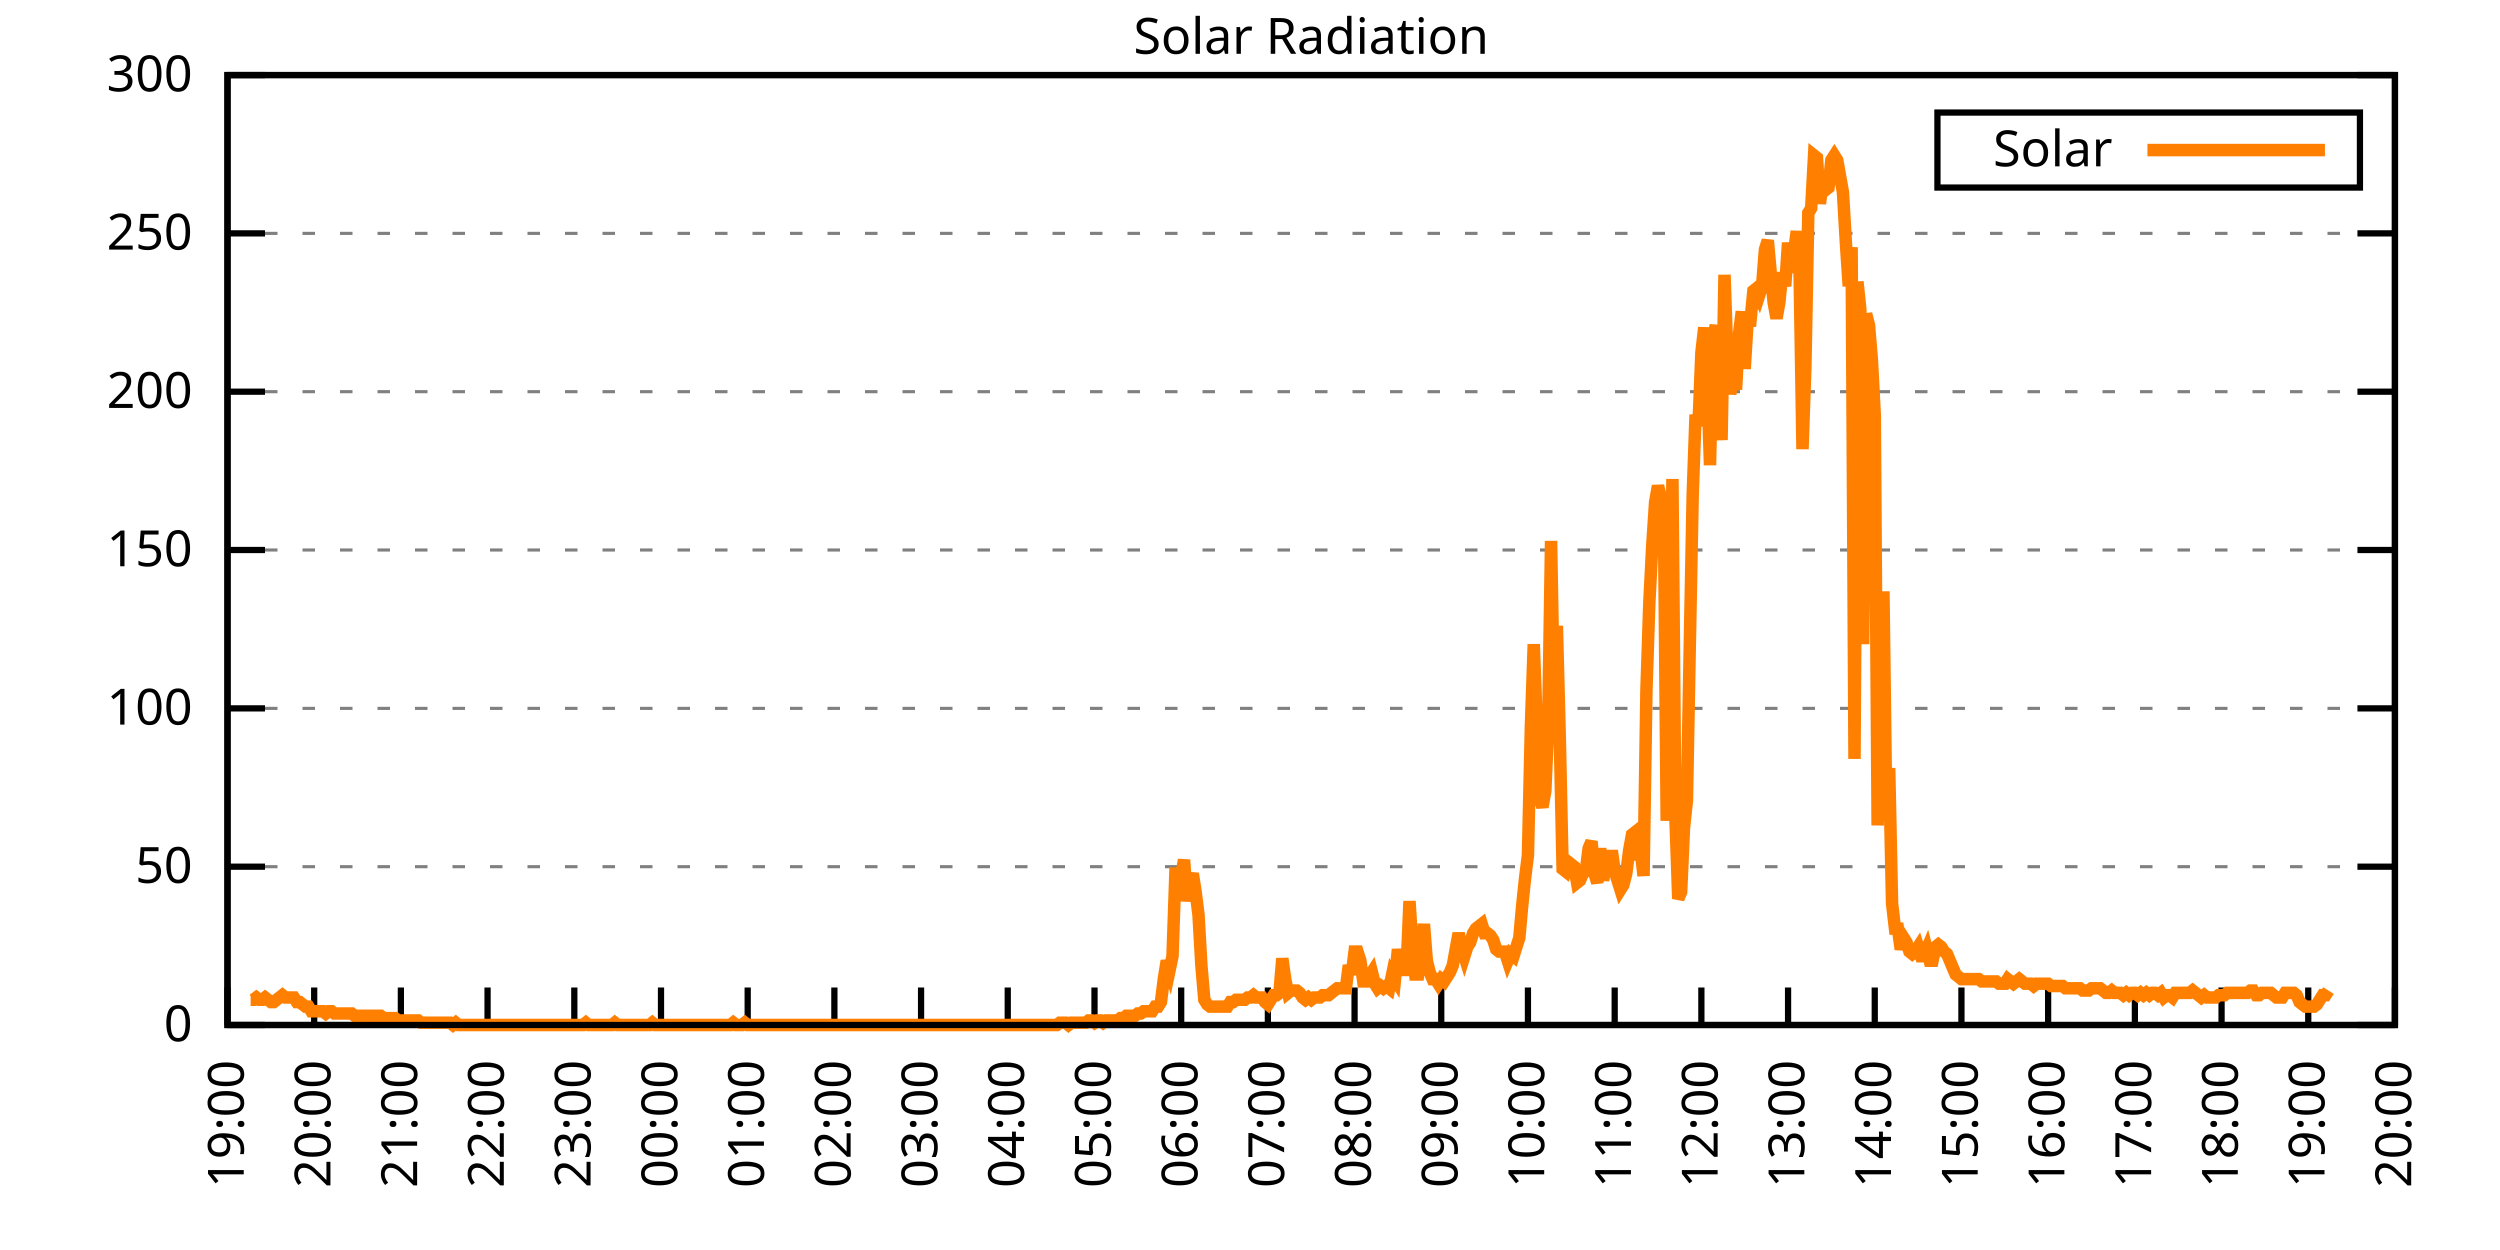
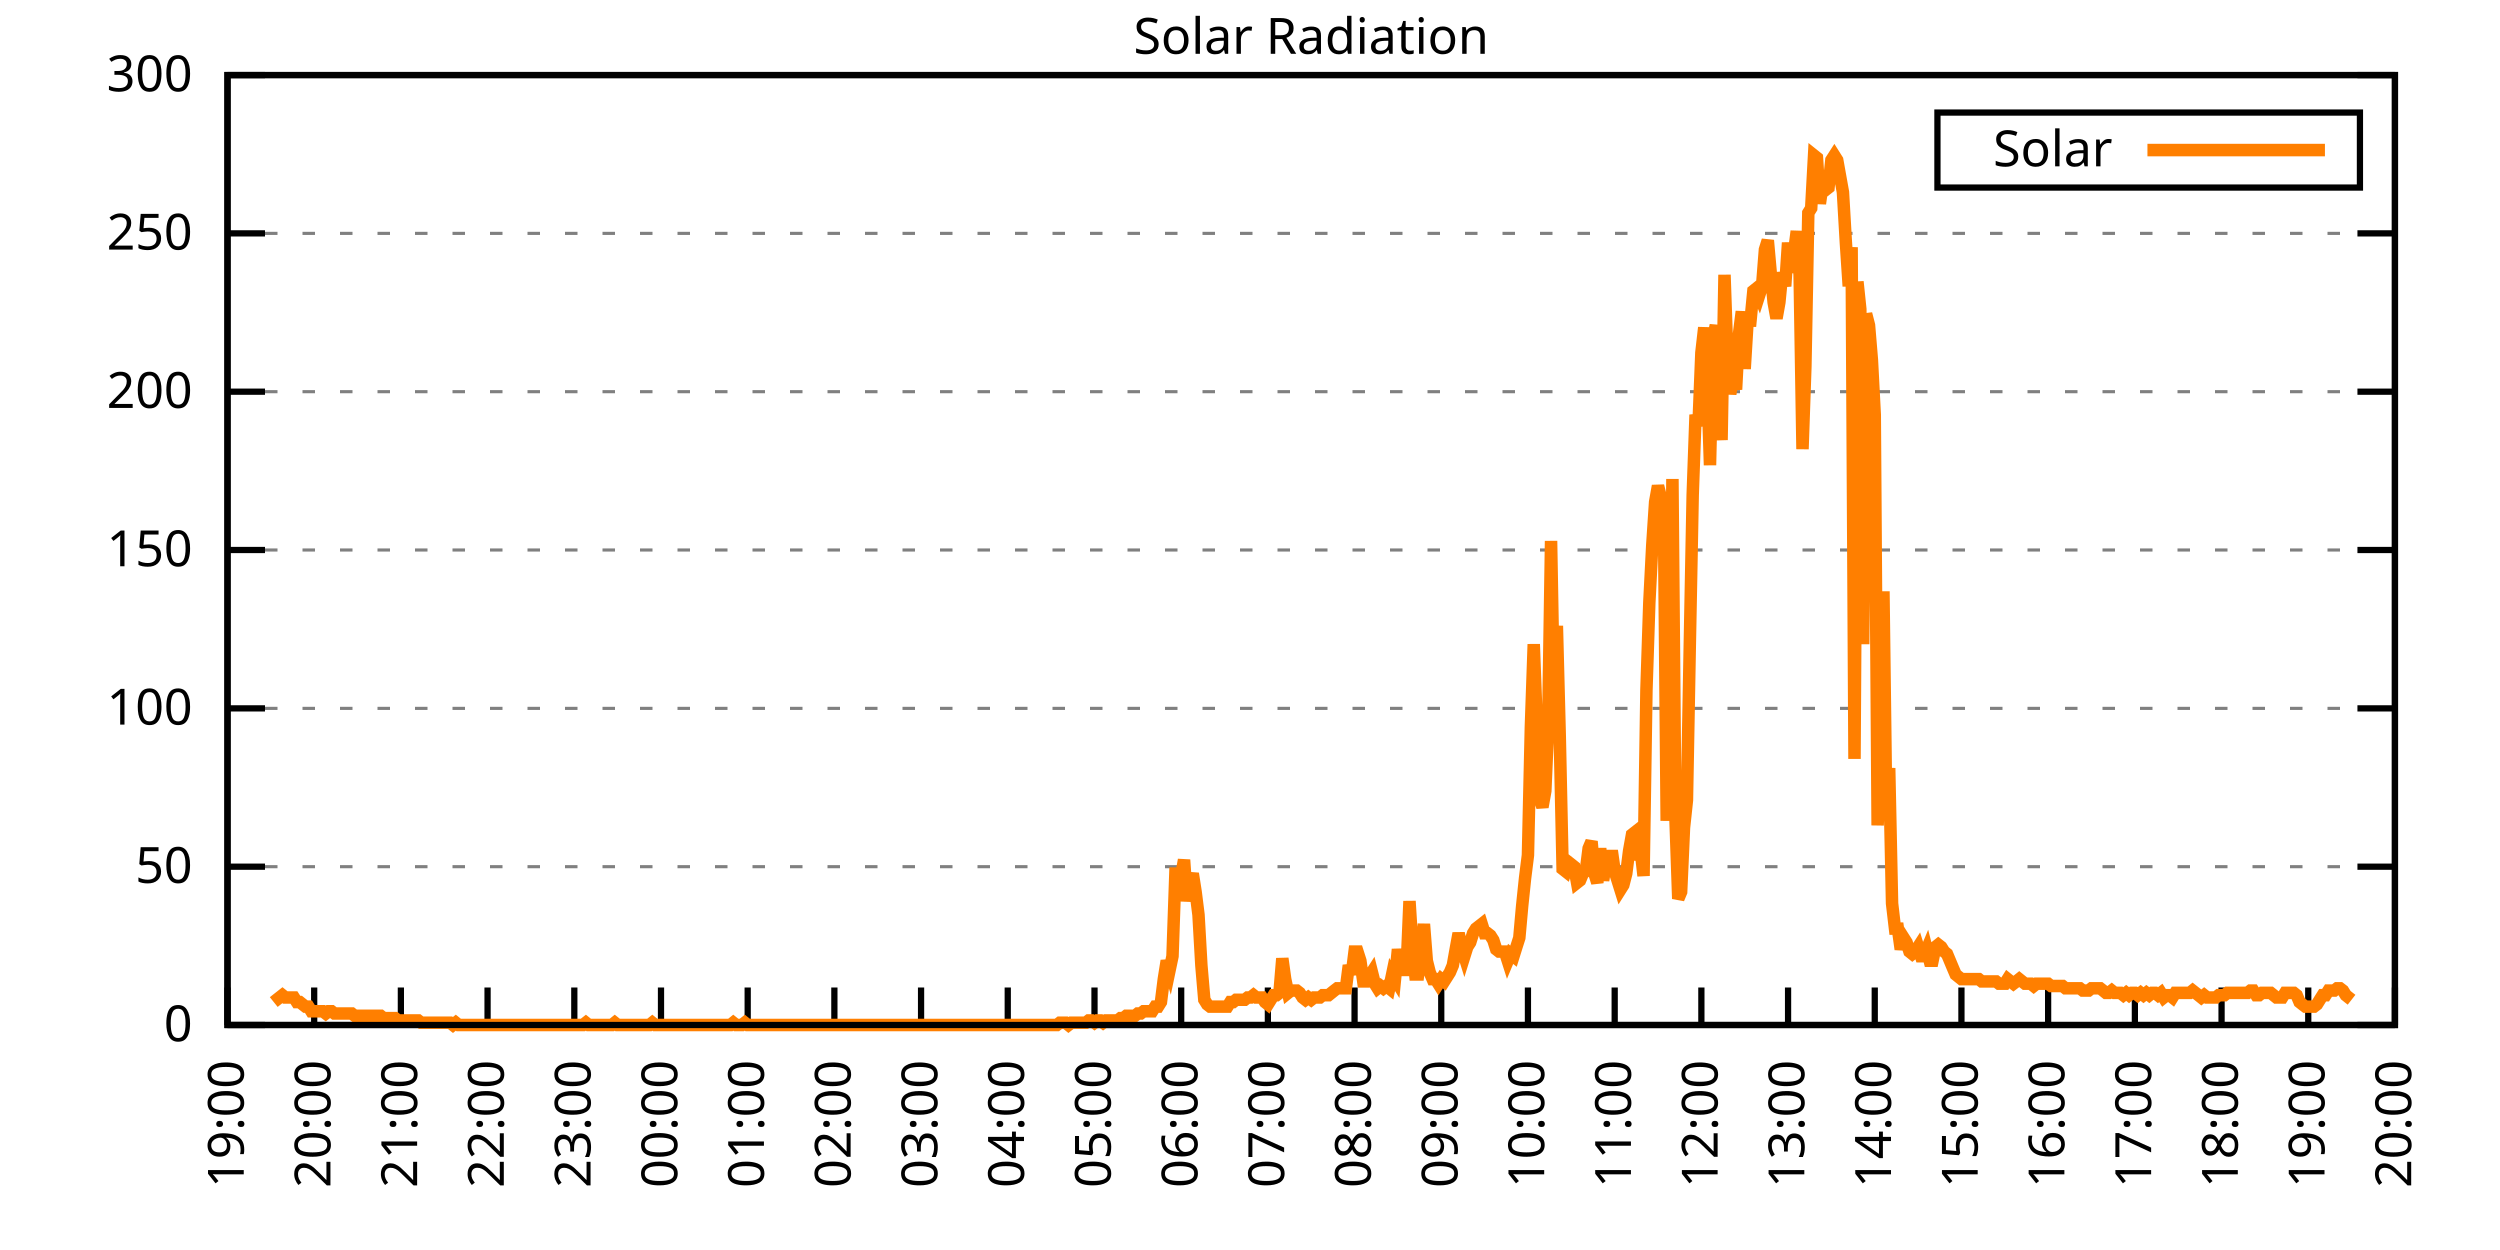
<svg xmlns="http://www.w3.org/2000/svg" xmlns:xlink="http://www.w3.org/1999/xlink" width="400" height="200" viewBox="0 0 400 200">
  <g id="gnuplot_canvas">
    <rect x="0" y="0" width="400" height="200" fill="none" />
    <defs>
      <circle id="gpDot" r="0.5" stroke-width="0.5" stroke="currentColor" />
      <path id="gpPt0" stroke-width="0.333" stroke="currentColor" d="M-1,0 h2 M0,-1 v2" />
      <path id="gpPt1" stroke-width="0.333" stroke="currentColor" d="M-1,-1 L1,1 M1,-1 L-1,1" />
      <path id="gpPt2" stroke-width="0.333" stroke="currentColor" d="M-1,0 L1,0 M0,-1 L0,1 M-1,-1 L1,1 M-1,1 L1,-1" />
      <rect id="gpPt3" stroke-width="0.333" stroke="currentColor" x="-1" y="-1" width="2" height="2" />
      <rect id="gpPt4" stroke-width="0.333" stroke="currentColor" fill="currentColor" x="-1" y="-1" width="2" height="2" />
      <circle id="gpPt5" stroke-width="0.333" stroke="currentColor" cx="0" cy="0" r="1" />
      <use xlink:href="#gpPt5" id="gpPt6" fill="currentColor" stroke="none" />
      <path id="gpPt7" stroke-width="0.333" stroke="currentColor" d="M0,-1.33 L-1.33,0.67 L1.33,0.67 z" />
      <use xlink:href="#gpPt7" id="gpPt8" fill="currentColor" stroke="none" />
      <use xlink:href="#gpPt7" id="gpPt9" stroke="currentColor" transform="rotate(180)" />
      <use xlink:href="#gpPt9" id="gpPt10" fill="currentColor" stroke="none" />
      <use xlink:href="#gpPt3" id="gpPt11" stroke="currentColor" transform="rotate(45)" />
      <use xlink:href="#gpPt11" id="gpPt12" fill="currentColor" stroke="none" />
      <path id="gpPt13" stroke-width="0.333" stroke="currentColor" d="M0,1.330 L1.265,0.411 L0.782,-1.067 L-0.782,-1.076 L-1.265,0.411 z" />
      <use xlink:href="#gpPt13" id="gpPt14" fill="currentColor" stroke="none" />
      <filter id="textbox" filterUnits="objectBoundingBox" x="0" y="0" height="1" width="1">
        <feFlood flood-color="white" flood-opacity="1" result="bgnd" />
        <feComposite in="SourceGraphic" in2="bgnd" operator="atop" />
      </filter>
      <filter id="greybox" filterUnits="objectBoundingBox" x="0" y="0" height="1" width="1">
        <feFlood flood-color="lightgrey" flood-opacity="1" result="grey" />
        <feComposite in="SourceGraphic" in2="grey" operator="atop" />
      </filter>
    </defs>
    <g fill="none" color="white" stroke="currentColor" stroke-width="1.00" stroke-linecap="butt" stroke-linejoin="miter">
</g>
    <g fill="none" color="black" stroke="currentColor" stroke-width="1.00" stroke-linecap="butt" stroke-linejoin="miter">
      <g stroke="none" shape-rendering="crispEdges">
        <polygon fill="rgb(255, 255, 255)" points="36.40,164.00 383.18,164.00 383.18,12.02 36.40,12.02 " />
      </g>
    </g>
    <g fill="none" color="black" stroke="currentColor" stroke-width="1.00" stroke-linecap="butt" stroke-linejoin="miter">
</g>
    <g fill="none" color="black" stroke="black" stroke-width="0.50" stroke-linecap="butt" stroke-linejoin="miter">
</g>
    <g fill="none" color="gray" stroke="currentColor" stroke-width="0.50" stroke-linecap="butt" stroke-linejoin="miter">
      <path stroke="gray" stroke-dasharray="2,4" class="gridline" d="M36.40,164.00 L383.19,164.00  " />
    </g>
    <g fill="none" color="gray" stroke="gray" stroke-width="1.00" stroke-linecap="butt" stroke-linejoin="miter">
</g>
    <g fill="none" color="black" stroke="currentColor" stroke-width="1.00" stroke-linecap="butt" stroke-linejoin="miter">
      <path stroke="black" d="M36.40,164.00 L42.40,164.00 M383.19,164.00 L377.19,164.00  " />
      <g transform="translate(30.80,166.60)" stroke="none" fill="black" font-family="Sans" font-size="8.00" text-anchor="end">
        <text>
          <tspan font-family="Sans"> 0</tspan>
        </text>
      </g>
    </g>
    <g fill="none" color="black" stroke="currentColor" stroke-width="1.00" stroke-linecap="butt" stroke-linejoin="miter">
</g>
    <g fill="none" color="black" stroke="black" stroke-width="0.50" stroke-linecap="butt" stroke-linejoin="miter">
</g>
    <g fill="none" color="gray" stroke="currentColor" stroke-width="0.50" stroke-linecap="butt" stroke-linejoin="miter">
      <path stroke="gray" stroke-dasharray="2,4" class="gridline" d="M36.40,138.67 L383.19,138.67  " />
    </g>
    <g fill="none" color="gray" stroke="gray" stroke-width="1.00" stroke-linecap="butt" stroke-linejoin="miter">
</g>
    <g fill="none" color="black" stroke="currentColor" stroke-width="1.00" stroke-linecap="butt" stroke-linejoin="miter">
      <path stroke="black" d="M36.40,138.67 L42.40,138.67 M383.19,138.67 L377.19,138.67  " />
      <g transform="translate(30.80,141.27)" stroke="none" fill="black" font-family="Sans" font-size="8.00" text-anchor="end">
        <text>
          <tspan font-family="Sans"> 50</tspan>
        </text>
      </g>
    </g>
    <g fill="none" color="black" stroke="currentColor" stroke-width="1.00" stroke-linecap="butt" stroke-linejoin="miter">
</g>
    <g fill="none" color="black" stroke="black" stroke-width="0.50" stroke-linecap="butt" stroke-linejoin="miter">
</g>
    <g fill="none" color="gray" stroke="currentColor" stroke-width="0.50" stroke-linecap="butt" stroke-linejoin="miter">
      <path stroke="gray" stroke-dasharray="2,4" class="gridline" d="M36.40,113.34 L383.19,113.34  " />
    </g>
    <g fill="none" color="gray" stroke="gray" stroke-width="1.00" stroke-linecap="butt" stroke-linejoin="miter">
</g>
    <g fill="none" color="black" stroke="currentColor" stroke-width="1.00" stroke-linecap="butt" stroke-linejoin="miter">
      <path stroke="black" d="M36.40,113.34 L42.40,113.34 M383.19,113.34 L377.19,113.34  " />
      <g transform="translate(30.80,115.94)" stroke="none" fill="black" font-family="Sans" font-size="8.00" text-anchor="end">
        <text>
          <tspan font-family="Sans"> 100</tspan>
        </text>
      </g>
    </g>
    <g fill="none" color="black" stroke="currentColor" stroke-width="1.00" stroke-linecap="butt" stroke-linejoin="miter">
</g>
    <g fill="none" color="black" stroke="black" stroke-width="0.50" stroke-linecap="butt" stroke-linejoin="miter">
</g>
    <g fill="none" color="gray" stroke="currentColor" stroke-width="0.50" stroke-linecap="butt" stroke-linejoin="miter">
      <path stroke="gray" stroke-dasharray="2,4" class="gridline" d="M36.40,88.00 L383.19,88.00  " />
    </g>
    <g fill="none" color="gray" stroke="gray" stroke-width="1.00" stroke-linecap="butt" stroke-linejoin="miter">
</g>
    <g fill="none" color="black" stroke="currentColor" stroke-width="1.00" stroke-linecap="butt" stroke-linejoin="miter">
      <path stroke="black" d="M36.40,88.00 L42.40,88.00 M383.19,88.00 L377.19,88.00  " />
      <g transform="translate(30.80,90.60)" stroke="none" fill="black" font-family="Sans" font-size="8.00" text-anchor="end">
        <text>
          <tspan font-family="Sans"> 150</tspan>
        </text>
      </g>
    </g>
    <g fill="none" color="black" stroke="currentColor" stroke-width="1.00" stroke-linecap="butt" stroke-linejoin="miter">
</g>
    <g fill="none" color="black" stroke="black" stroke-width="0.50" stroke-linecap="butt" stroke-linejoin="miter">
</g>
    <g fill="none" color="gray" stroke="currentColor" stroke-width="0.50" stroke-linecap="butt" stroke-linejoin="miter">
      <path stroke="gray" stroke-dasharray="2,4" class="gridline" d="M36.40,62.67 L383.19,62.67  " />
    </g>
    <g fill="none" color="gray" stroke="gray" stroke-width="1.00" stroke-linecap="butt" stroke-linejoin="miter">
</g>
    <g fill="none" color="black" stroke="currentColor" stroke-width="1.00" stroke-linecap="butt" stroke-linejoin="miter">
      <path stroke="black" d="M36.40,62.67 L42.40,62.67 M383.19,62.67 L377.19,62.67  " />
      <g transform="translate(30.80,65.27)" stroke="none" fill="black" font-family="Sans" font-size="8.00" text-anchor="end">
        <text>
          <tspan font-family="Sans"> 200</tspan>
        </text>
      </g>
    </g>
    <g fill="none" color="black" stroke="currentColor" stroke-width="1.00" stroke-linecap="butt" stroke-linejoin="miter">
</g>
    <g fill="none" color="black" stroke="black" stroke-width="0.50" stroke-linecap="butt" stroke-linejoin="miter">
</g>
    <g fill="none" color="gray" stroke="currentColor" stroke-width="0.50" stroke-linecap="butt" stroke-linejoin="miter">
      <path stroke="gray" stroke-dasharray="2,4" class="gridline" d="M36.40,37.34 L383.19,37.34  " />
    </g>
    <g fill="none" color="gray" stroke="gray" stroke-width="1.00" stroke-linecap="butt" stroke-linejoin="miter">
</g>
    <g fill="none" color="black" stroke="currentColor" stroke-width="1.00" stroke-linecap="butt" stroke-linejoin="miter">
      <path stroke="black" d="M36.40,37.34 L42.40,37.34 M383.19,37.34 L377.19,37.34  " />
      <g transform="translate(30.80,39.94)" stroke="none" fill="black" font-family="Sans" font-size="8.00" text-anchor="end">
        <text>
          <tspan font-family="Sans"> 250</tspan>
        </text>
      </g>
    </g>
    <g fill="none" color="black" stroke="currentColor" stroke-width="1.00" stroke-linecap="butt" stroke-linejoin="miter">
</g>
    <g fill="none" color="black" stroke="black" stroke-width="0.50" stroke-linecap="butt" stroke-linejoin="miter">
</g>
    <g fill="none" color="gray" stroke="currentColor" stroke-width="0.50" stroke-linecap="butt" stroke-linejoin="miter">
      <path stroke="gray" stroke-dasharray="2,4" class="gridline" d="M36.40,12.01 L383.19,12.01  " />
    </g>
    <g fill="none" color="gray" stroke="gray" stroke-width="1.00" stroke-linecap="butt" stroke-linejoin="miter">
</g>
    <g fill="none" color="black" stroke="currentColor" stroke-width="1.00" stroke-linecap="butt" stroke-linejoin="miter">
      <path stroke="black" d="M36.40,12.01 L42.40,12.01 M383.19,12.01 L377.19,12.01  " />
      <g transform="translate(30.80,14.61)" stroke="none" fill="black" font-family="Sans" font-size="8.00" text-anchor="end">
        <text>
          <tspan font-family="Sans"> 300</tspan>
        </text>
      </g>
    </g>
    <g fill="none" color="black" stroke="currentColor" stroke-width="1.00" stroke-linecap="butt" stroke-linejoin="miter">
      <path stroke="black" d="M36.40,164.00 L36.40,158.00  " />
      <g transform="translate(39.00,169.60) rotate(270.00)" stroke="none" fill="black" font-family="Sans" font-size="8.00" text-anchor="end">
        <text>
          <tspan font-family="Sans">19:00</tspan>
        </text>
      </g>
    </g>
    <g fill="none" color="black" stroke="currentColor" stroke-width="1.00" stroke-linecap="butt" stroke-linejoin="miter">
      <path stroke="black" d="M50.27,164.00 L50.27,158.00  " />
      <g transform="translate(52.87,169.60) rotate(270.00)" stroke="none" fill="black" font-family="Sans" font-size="8.00" text-anchor="end">
        <text>
          <tspan font-family="Sans">20:00</tspan>
        </text>
      </g>
    </g>
    <g fill="none" color="black" stroke="currentColor" stroke-width="1.00" stroke-linecap="butt" stroke-linejoin="miter">
      <path stroke="black" d="M64.14,164.00 L64.14,158.00  " />
      <g transform="translate(66.74,169.60) rotate(270.00)" stroke="none" fill="black" font-family="Sans" font-size="8.00" text-anchor="end">
        <text>
          <tspan font-family="Sans">21:00</tspan>
        </text>
      </g>
    </g>
    <g fill="none" color="black" stroke="currentColor" stroke-width="1.00" stroke-linecap="butt" stroke-linejoin="miter">
      <path stroke="black" d="M78.01,164.00 L78.01,158.00  " />
      <g transform="translate(80.61,169.60) rotate(270.00)" stroke="none" fill="black" font-family="Sans" font-size="8.00" text-anchor="end">
        <text>
          <tspan font-family="Sans">22:00</tspan>
        </text>
      </g>
    </g>
    <g fill="none" color="black" stroke="currentColor" stroke-width="1.00" stroke-linecap="butt" stroke-linejoin="miter">
      <path stroke="black" d="M91.89,164.00 L91.89,158.00  " />
      <g transform="translate(94.49,169.60) rotate(270.00)" stroke="none" fill="black" font-family="Sans" font-size="8.00" text-anchor="end">
        <text>
          <tspan font-family="Sans">23:00</tspan>
        </text>
      </g>
    </g>
    <g fill="none" color="black" stroke="currentColor" stroke-width="1.00" stroke-linecap="butt" stroke-linejoin="miter">
      <path stroke="black" d="M105.76,164.00 L105.76,158.00  " />
      <g transform="translate(108.36,169.60) rotate(270.00)" stroke="none" fill="black" font-family="Sans" font-size="8.00" text-anchor="end">
        <text>
          <tspan font-family="Sans">00:00</tspan>
        </text>
      </g>
    </g>
    <g fill="none" color="black" stroke="currentColor" stroke-width="1.00" stroke-linecap="butt" stroke-linejoin="miter">
      <path stroke="black" d="M119.63,164.00 L119.63,158.00  " />
      <g transform="translate(122.23,169.60) rotate(270.00)" stroke="none" fill="black" font-family="Sans" font-size="8.00" text-anchor="end">
        <text>
          <tspan font-family="Sans">01:00</tspan>
        </text>
      </g>
    </g>
    <g fill="none" color="black" stroke="currentColor" stroke-width="1.00" stroke-linecap="butt" stroke-linejoin="miter">
      <path stroke="black" d="M133.50,164.00 L133.50,158.00  " />
      <g transform="translate(136.10,169.60) rotate(270.00)" stroke="none" fill="black" font-family="Sans" font-size="8.00" text-anchor="end">
        <text>
          <tspan font-family="Sans">02:00</tspan>
        </text>
      </g>
    </g>
    <g fill="none" color="black" stroke="currentColor" stroke-width="1.00" stroke-linecap="butt" stroke-linejoin="miter">
      <path stroke="black" d="M147.37,164.00 L147.37,158.00  " />
      <g transform="translate(149.97,169.60) rotate(270.00)" stroke="none" fill="black" font-family="Sans" font-size="8.00" text-anchor="end">
        <text>
          <tspan font-family="Sans">03:00</tspan>
        </text>
      </g>
    </g>
    <g fill="none" color="black" stroke="currentColor" stroke-width="1.00" stroke-linecap="butt" stroke-linejoin="miter">
      <path stroke="black" d="M161.24,164.00 L161.24,158.00  " />
      <g transform="translate(163.84,169.60) rotate(270.00)" stroke="none" fill="black" font-family="Sans" font-size="8.00" text-anchor="end">
        <text>
          <tspan font-family="Sans">04:00</tspan>
        </text>
      </g>
    </g>
    <g fill="none" color="black" stroke="currentColor" stroke-width="1.00" stroke-linecap="butt" stroke-linejoin="miter">
      <path stroke="black" d="M175.12,164.00 L175.12,158.00  " />
      <g transform="translate(177.72,169.60) rotate(270.00)" stroke="none" fill="black" font-family="Sans" font-size="8.00" text-anchor="end">
        <text>
          <tspan font-family="Sans">05:00</tspan>
        </text>
      </g>
    </g>
    <g fill="none" color="black" stroke="currentColor" stroke-width="1.00" stroke-linecap="butt" stroke-linejoin="miter">
      <path stroke="black" d="M188.99,164.00 L188.99,158.00  " />
      <g transform="translate(191.59,169.60) rotate(270.00)" stroke="none" fill="black" font-family="Sans" font-size="8.00" text-anchor="end">
        <text>
          <tspan font-family="Sans">06:00</tspan>
        </text>
      </g>
    </g>
    <g fill="none" color="black" stroke="currentColor" stroke-width="1.00" stroke-linecap="butt" stroke-linejoin="miter">
      <path stroke="black" d="M202.86,164.00 L202.86,158.00  " />
      <g transform="translate(205.46,169.60) rotate(270.00)" stroke="none" fill="black" font-family="Sans" font-size="8.00" text-anchor="end">
        <text>
          <tspan font-family="Sans">07:00</tspan>
        </text>
      </g>
    </g>
    <g fill="none" color="black" stroke="currentColor" stroke-width="1.00" stroke-linecap="butt" stroke-linejoin="miter">
      <path stroke="black" d="M216.73,164.00 L216.73,158.00  " />
      <g transform="translate(219.33,169.60) rotate(270.00)" stroke="none" fill="black" font-family="Sans" font-size="8.00" text-anchor="end">
        <text>
          <tspan font-family="Sans">08:00</tspan>
        </text>
      </g>
    </g>
    <g fill="none" color="black" stroke="currentColor" stroke-width="1.00" stroke-linecap="butt" stroke-linejoin="miter">
      <path stroke="black" d="M230.60,164.00 L230.60,158.00  " />
      <g transform="translate(233.20,169.60) rotate(270.00)" stroke="none" fill="black" font-family="Sans" font-size="8.00" text-anchor="end">
        <text>
          <tspan font-family="Sans">09:00</tspan>
        </text>
      </g>
    </g>
    <g fill="none" color="black" stroke="currentColor" stroke-width="1.00" stroke-linecap="butt" stroke-linejoin="miter">
      <path stroke="black" d="M244.47,164.00 L244.47,158.00  " />
      <g transform="translate(247.07,169.60) rotate(270.00)" stroke="none" fill="black" font-family="Sans" font-size="8.00" text-anchor="end">
        <text>
          <tspan font-family="Sans">10:00</tspan>
        </text>
      </g>
    </g>
    <g fill="none" color="black" stroke="currentColor" stroke-width="1.00" stroke-linecap="butt" stroke-linejoin="miter">
      <path stroke="black" d="M258.35,164.00 L258.35,158.00  " />
      <g transform="translate(260.95,169.60) rotate(270.00)" stroke="none" fill="black" font-family="Sans" font-size="8.00" text-anchor="end">
        <text>
          <tspan font-family="Sans">11:00</tspan>
        </text>
      </g>
    </g>
    <g fill="none" color="black" stroke="currentColor" stroke-width="1.00" stroke-linecap="butt" stroke-linejoin="miter">
      <path stroke="black" d="M272.22,164.00 L272.22,158.00  " />
      <g transform="translate(274.82,169.60) rotate(270.00)" stroke="none" fill="black" font-family="Sans" font-size="8.00" text-anchor="end">
        <text>
          <tspan font-family="Sans">12:00</tspan>
        </text>
      </g>
    </g>
    <g fill="none" color="black" stroke="currentColor" stroke-width="1.00" stroke-linecap="butt" stroke-linejoin="miter">
      <path stroke="black" d="M286.09,164.00 L286.09,158.00  " />
      <g transform="translate(288.69,169.60) rotate(270.00)" stroke="none" fill="black" font-family="Sans" font-size="8.00" text-anchor="end">
        <text>
          <tspan font-family="Sans">13:00</tspan>
        </text>
      </g>
    </g>
    <g fill="none" color="black" stroke="currentColor" stroke-width="1.00" stroke-linecap="butt" stroke-linejoin="miter">
      <path stroke="black" d="M299.96,164.00 L299.96,158.00  " />
      <g transform="translate(302.56,169.60) rotate(270.00)" stroke="none" fill="black" font-family="Sans" font-size="8.00" text-anchor="end">
        <text>
          <tspan font-family="Sans">14:00</tspan>
        </text>
      </g>
    </g>
    <g fill="none" color="black" stroke="currentColor" stroke-width="1.00" stroke-linecap="butt" stroke-linejoin="miter">
      <path stroke="black" d="M313.83,164.00 L313.83,158.00  " />
      <g transform="translate(316.43,169.60) rotate(270.00)" stroke="none" fill="black" font-family="Sans" font-size="8.00" text-anchor="end">
        <text>
          <tspan font-family="Sans">15:00</tspan>
        </text>
      </g>
    </g>
    <g fill="none" color="black" stroke="currentColor" stroke-width="1.00" stroke-linecap="butt" stroke-linejoin="miter">
      <path stroke="black" d="M327.70,164.00 L327.70,158.00  " />
      <g transform="translate(330.30,169.60) rotate(270.00)" stroke="none" fill="black" font-family="Sans" font-size="8.00" text-anchor="end">
        <text>
          <tspan font-family="Sans">16:00</tspan>
        </text>
      </g>
    </g>
    <g fill="none" color="black" stroke="currentColor" stroke-width="1.00" stroke-linecap="butt" stroke-linejoin="miter">
      <path stroke="black" d="M341.58,164.00 L341.58,158.00  " />
      <g transform="translate(344.18,169.60) rotate(270.00)" stroke="none" fill="black" font-family="Sans" font-size="8.00" text-anchor="end">
        <text>
          <tspan font-family="Sans">17:00</tspan>
        </text>
      </g>
    </g>
    <g fill="none" color="black" stroke="currentColor" stroke-width="1.00" stroke-linecap="butt" stroke-linejoin="miter">
      <path stroke="black" d="M355.45,164.00 L355.45,158.00  " />
      <g transform="translate(358.05,169.60) rotate(270.00)" stroke="none" fill="black" font-family="Sans" font-size="8.00" text-anchor="end">
        <text>
          <tspan font-family="Sans">18:00</tspan>
        </text>
      </g>
    </g>
    <g fill="none" color="black" stroke="currentColor" stroke-width="1.00" stroke-linecap="butt" stroke-linejoin="miter">
      <path stroke="black" d="M369.32,164.00 L369.32,158.00  " />
      <g transform="translate(371.92,169.60) rotate(270.00)" stroke="none" fill="black" font-family="Sans" font-size="8.00" text-anchor="end">
        <text>
          <tspan font-family="Sans">19:00</tspan>
        </text>
      </g>
    </g>
    <g fill="none" color="black" stroke="currentColor" stroke-width="1.00" stroke-linecap="butt" stroke-linejoin="miter">
      <path stroke="black" d="M383.19,164.00 L383.19,158.00  " />
      <g transform="translate(385.79,169.60) rotate(270.00)" stroke="none" fill="black" font-family="Sans" font-size="8.00" text-anchor="end">
        <text>
          <tspan font-family="Sans">20:00</tspan>
        </text>
      </g>
    </g>
    <g fill="none" color="black" stroke="currentColor" stroke-width="1.00" stroke-linecap="butt" stroke-linejoin="miter">
</g>
    <g fill="none" color="black" stroke="currentColor" stroke-width="1.00" stroke-linecap="butt" stroke-linejoin="miter">
      <path stroke="black" d="M36.40,12.01 L36.40,164.00 L383.19,164.00 L383.19,12.01 L36.40,12.01 Z  " />
    </g>
    <g fill="none" color="black" stroke="currentColor" stroke-width="1.00" stroke-linecap="butt" stroke-linejoin="miter">
</g>
    <g fill="none" color="black" stroke="currentColor" stroke-width="1.00" stroke-linecap="butt" stroke-linejoin="miter">
      <path stroke="black" d="M309.99,30.01 L309.99,18.01 L377.59,18.01 L377.59,30.01 L309.99,30.01 Z  " />
    </g>
    <g id="Solar_Radiation_plot_1">
      <g fill="none" color="white" stroke="black" stroke-width="2.00" stroke-linecap="butt" stroke-linejoin="miter">
</g>
      <g fill="none" color="black" stroke="currentColor" stroke-width="2.00" stroke-linecap="butt" stroke-linejoin="miter">
        <g transform="translate(337.99,26.61)" stroke="none" fill="black" font-family="Sans" font-size="8.00" text-anchor="end">
          <text>
            <tspan font-family="Sans">Solar</tspan>
          </text>
        </g>
      </g>
      <g fill="none" color="black" stroke="currentColor" stroke-width="2.00" stroke-linecap="butt" stroke-linejoin="miter">
-         <path stroke="rgb(255, 127,   0)" d="M343.59,24.01 L371.99,24.01 M40.10,159.96 L40.56,159.96 L41.02,159.60 L41.49,159.96 L41.95,159.96 L42.41,159.60   L42.87,159.96 L43.34,160.33 L43.80,160.33 L44.26,159.96 L44.72,159.60 L45.19,159.23 L45.65,159.60 L46.11,159.60   L46.57,159.60 L47.03,159.60 L47.50,160.33 L47.96,160.33 L48.42,160.70 L48.88,161.06 L49.35,161.06 L49.81,161.80   L50.27,161.80 L50.73,161.80 L51.20,161.80 L51.66,161.80 L52.12,162.16 L52.58,161.80 L53.05,161.80 L53.51,162.16   L53.97,162.16 L54.43,162.16 L54.90,162.16 L55.36,162.16 L55.82,162.16 L56.28,162.16 L56.75,162.53 L57.21,162.53   L57.67,162.53 L58.13,162.53 L58.59,162.53 L59.06,162.53 L59.52,162.53 L59.98,162.53 L60.44,162.53 L60.91,162.53   L61.37,162.90 L61.83,162.90 L62.29,162.90 L62.76,162.90 L63.22,162.90 L63.68,163.27 L64.14,163.27 L64.61,163.27   L65.07,163.27 L65.53,163.27 L65.99,163.27 L66.46,163.27 L66.92,163.27 L67.38,163.63 L67.84,163.63 L68.30,163.63   L68.77,163.63 L69.23,163.63 L69.69,163.63 L70.15,163.63 L70.62,163.63 L71.08,163.63 L71.54,163.63 L72.00,163.63   L72.47,164.00 L72.93,163.63 L73.39,164.00 L73.85,164.00 L74.32,164.00 L74.78,164.00 L75.24,164.00 L75.70,164.00   L76.17,164.00 L76.63,164.00 L77.09,164.00 L77.55,164.00 L78.01,164.00 L78.48,164.00 L78.94,164.00 L79.40,164.00   L79.86,164.00 L80.33,164.00 L80.79,164.00 L81.25,164.00 L81.71,164.00 L82.18,164.00 L82.64,164.00 L83.10,164.00   L83.56,164.00 L84.03,164.00 L84.49,164.00 L84.95,164.00 L85.41,164.00 L85.88,164.00 L86.34,164.00 L86.80,164.00   L87.26,164.00 L87.72,164.00 L88.19,164.00 L88.65,164.00 L89.11,164.00 L89.57,164.00 L90.04,164.00 L90.50,164.00   L90.96,164.00 L91.42,164.00 L91.89,164.00 L92.35,164.00 L92.81,164.00 L93.27,164.00 L93.74,163.63 L94.20,164.00   L94.66,164.00 L95.12,164.00 L95.59,164.00 L96.05,164.00 L96.51,164.00 L96.97,164.00 L97.44,164.00 L97.90,164.00   L98.36,163.63 L98.82,164.00 L99.28,164.00 L99.75,164.00 L100.21,164.00 L100.67,164.00 L101.13,164.00 L101.60,164.00   L102.06,164.00 L102.52,164.00 L102.98,164.00 L103.45,164.00 L103.91,164.00 L104.37,163.63 L104.83,164.00 L105.30,164.00   L105.76,164.00 L106.22,164.00 L106.68,164.00 L107.15,164.00 L107.61,164.00 L108.07,164.00 L108.53,164.00 L108.99,164.00   L109.46,164.00 L109.92,164.00 L110.38,164.00 L110.84,164.00 L111.31,164.00 L111.77,164.00 L112.23,164.00 L112.69,164.00   L113.16,164.00 L113.62,164.00 L114.08,164.00 L114.54,164.00 L115.01,164.00 L115.47,164.00 L115.93,164.00 L116.39,164.00   L116.86,164.00 L117.32,163.63 L117.78,164.00 L118.24,164.00 L118.70,164.00 L119.17,163.63 L119.63,164.00 L120.09,164.00   L120.55,164.00 L121.02,164.00 L121.48,164.00 L121.94,164.00 L122.40,164.00 L122.87,164.00 L123.33,164.00 L123.79,164.00   L124.25,164.00 L124.72,164.00 L125.18,164.00 L125.64,164.00 L126.10,164.00 L126.57,164.00 L127.03,164.00 L127.49,164.00   L127.95,164.00 L128.41,164.00 L128.88,164.00 L129.34,164.00 L129.80,164.00 L130.26,164.00 L130.73,164.00 L131.19,164.00   L131.65,164.00 L132.11,164.00 L132.58,164.00 L133.04,164.00 L133.50,164.00 L133.96,164.00 L134.43,164.00 L134.89,164.00   L135.35,164.00 L135.81,164.00 L136.28,164.00 L136.74,164.00 L137.20,164.00 L137.66,164.00 L138.13,164.00 L138.59,164.00   L139.05,164.00 L139.51,164.00 L139.97,164.00 L140.44,164.00 L140.90,164.00 L141.36,164.00 L141.82,164.00 L142.29,164.00   L142.75,164.00 L143.21,164.00 L143.67,164.00 L144.14,164.00 L144.60,164.00 L145.06,164.00 L145.52,164.00 L145.99,164.00   L146.45,164.00 L146.91,164.00 L147.37,164.00 L147.84,164.00 L148.30,164.00 L148.76,164.00 L149.22,164.00 L149.68,164.00   L150.15,164.00 L150.61,164.00 L151.07,164.00 L151.53,164.00 L152.00,164.00 L152.46,164.00 L152.92,164.00 L153.38,164.00   L153.85,164.00 L154.31,164.00 L154.77,164.00 L155.23,164.00 L155.70,164.00 L156.16,164.00 L156.62,164.00 L157.08,164.00   L157.55,164.00 L158.01,164.00 L158.47,164.00 L158.93,164.00 L159.39,164.00 L159.86,164.00 L160.32,164.00 L160.78,164.00   L161.24,164.00 L161.71,164.00 L162.17,164.00 L162.63,164.00 L163.09,164.00 L163.56,164.00 L164.02,164.00 L164.48,164.00   L164.94,164.00 L165.41,164.00 L165.87,164.00 L166.33,164.00 L166.79,164.00 L167.26,164.00 L167.72,164.00 L168.18,164.00   L168.64,164.00 L169.10,164.00 L169.57,163.63 L170.03,163.63 L170.49,163.63 L170.95,164.00 L171.42,163.63 L171.88,163.63   L172.34,163.63 L172.80,163.63 L173.27,163.63 L173.73,163.63 L174.19,163.27 L174.65,163.27 L175.12,163.63 L175.58,163.27   L176.04,163.27 L176.50,163.63 L176.97,163.27 L177.43,163.27 L177.89,163.27 L178.35,163.27 L178.82,163.27 L179.28,162.90   L179.74,162.90 L180.20,162.53 L180.66,162.53 L181.13,162.53 L181.59,162.53 L182.05,162.16 L182.51,162.16 L182.98,161.80   L183.44,161.80 L183.90,161.80 L184.36,161.80 L184.83,161.06 L185.29,161.06 L185.75,160.33 L186.21,156.66 L186.68,153.72   L187.14,155.19 L187.60,152.99 L188.06,139.77 L188.53,139.77 L188.99,140.14 L189.45,137.57 L189.91,144.18 L190.37,141.24   L190.84,139.77 L191.30,142.71 L191.76,146.38 L192.22,154.46 L192.69,159.96 L193.15,160.70 L193.61,161.06 L194.07,161.06   L194.54,161.06 L195.00,161.06 L195.46,161.06 L195.92,161.06 L196.39,161.06 L196.85,160.33 L197.31,160.33 L197.77,159.96   L198.24,159.96 L198.70,159.96 L199.16,159.96 L199.62,159.60 L200.08,159.60 L200.55,159.23 L201.01,159.60 L201.47,159.60   L201.93,159.60 L202.40,160.33 L202.86,160.70 L203.32,159.96 L203.78,159.23 L204.25,159.23 L204.71,158.86 L205.17,153.35   L205.63,156.66 L206.10,158.86 L206.56,158.49 L207.02,158.49 L207.48,158.49 L207.95,158.86 L208.41,159.60 L208.87,159.96   L209.33,159.60 L209.80,159.96 L210.26,159.60 L210.72,159.60 L211.18,159.60 L211.64,159.23 L212.11,159.23 L212.57,159.23   L213.03,158.86 L213.49,158.49 L213.96,158.13 L214.42,158.13 L214.88,158.13 L215.34,158.13 L215.81,154.46 L216.27,155.92   L216.73,152.25 L217.19,152.25 L217.66,153.72 L218.12,157.03 L218.58,157.03 L219.04,156.29 L219.51,155.56 L219.97,157.39   L220.43,158.13 L220.89,157.76 L221.35,158.13 L221.82,157.76 L222.28,158.13 L222.74,155.92 L223.20,156.66 L223.67,151.89   L224.13,154.82 L224.59,155.19 L225.05,155.19 L225.52,144.18 L225.98,151.52 L226.44,155.92 L226.90,155.92 L227.37,152.25   L227.83,147.85 L228.29,153.72 L228.75,155.56 L229.22,156.66 L229.68,156.66 L230.14,157.39 L230.60,156.66 L231.06,157.03   L231.53,156.29 L231.99,155.56 L232.45,154.46 L232.91,151.89 L233.38,149.32 L233.84,151.52 L234.30,152.99 L234.76,151.52   L235.23,150.79 L235.69,149.32 L236.15,148.58 L236.61,148.22 L237.08,147.85 L237.54,149.32 L238.00,149.32 L238.46,149.68   L238.93,150.42 L239.39,151.89 L239.85,152.25 L240.31,152.25 L240.77,152.25 L241.24,153.72 L241.70,152.62 L242.16,152.99   L242.62,151.52 L243.09,150.05 L243.55,144.91 L244.01,140.51 L244.47,136.84 L244.94,116.28 L245.40,103.07 L245.86,115.55   L246.32,127.66 L246.79,129.13 L247.25,126.56 L247.71,115.91 L248.17,86.55 L248.64,112.61 L249.10,100.13 L249.56,117.75   L250.02,139.04 L250.49,139.41 L250.95,137.94 L251.41,138.30 L251.87,138.67 L252.33,141.24 L252.80,140.87 L253.26,139.77   L253.72,139.41 L254.18,135.74 L254.65,134.63 L255.11,139.77 L255.57,141.24 L256.03,135.74 L256.50,140.87 L256.96,137.94   L257.42,139.41 L257.88,136.10 L258.35,139.41 L258.81,140.87 L259.27,142.34 L259.73,141.61 L260.20,139.77 L260.66,136.10   L261.12,133.53 L261.58,133.17 L262.04,137.57 L262.51,136.10 L262.97,140.14 L263.43,110.41 L263.89,96.46 L264.36,87.28   L264.82,80.31 L265.28,77.74 L265.74,79.57 L266.21,80.67 L266.67,131.33 L267.13,116.28 L267.59,76.64 L268.06,130.60   L268.52,143.81 L268.98,142.71 L269.44,132.43 L269.91,128.03 L270.37,103.07 L270.83,79.21 L271.29,66.36 L271.75,68.19   L272.22,56.45 L272.68,52.41 L273.14,60.12 L273.60,74.43 L274.07,54.24 L274.53,52.04 L274.99,64.52 L275.45,70.40   L275.92,43.97 L276.38,57.18 L276.84,63.05 L277.30,60.12 L277.77,62.32 L278.23,53.51 L278.69,49.84 L279.15,59.02   L279.62,51.31 L280.08,51.31 L280.54,46.54 L281.00,46.17 L281.46,47.27 L281.93,45.80 L282.39,39.93 L282.85,38.46   L283.31,43.60 L283.78,48.37 L284.24,50.94 L284.70,48.37 L285.16,43.60 L285.63,45.80 L286.09,38.83 L286.55,43.60   L287.01,40.66 L287.48,36.99 L287.94,43.97 L288.40,71.86 L288.86,58.65 L289.33,34.06 L289.79,33.32 L290.25,24.88   L290.71,25.25 L291.18,32.59 L291.64,29.28 L292.10,30.38 L292.56,30.02 L293.02,25.61 L293.49,24.88 L293.95,25.61   L294.41,28.18 L294.87,30.75 L295.34,38.83 L295.80,45.80 L296.26,39.56 L296.72,121.42 L297.19,45.07 L297.65,49.47   L298.11,103.07 L298.57,50.21 L299.04,52.04 L299.50,57.55 L299.96,66.36 L300.42,132.06 L300.89,119.58 L301.35,94.62   L301.81,130.23 L302.27,122.89 L302.73,144.55 L303.20,148.58 L303.66,148.58 L304.12,151.89 L304.58,150.05 L305.05,150.79   L305.51,152.25 L305.97,152.62 L306.43,152.25 L306.90,151.52 L307.36,152.99 L307.82,152.99 L308.28,151.89 L308.75,153.72   L309.21,153.72 L309.67,151.52 L310.13,151.15 L310.60,151.52 L311.06,152.25 L311.52,152.62 L311.98,153.72 L312.44,154.82   L312.91,155.92 L313.37,156.29 L313.83,156.66 L314.29,156.66 L314.76,156.66 L315.22,156.66 L315.68,156.66 L316.14,156.66   L316.61,156.66 L317.07,157.03 L317.53,157.03 L317.99,157.03 L318.46,157.03 L318.92,157.03 L319.38,157.03 L319.84,157.39   L320.31,157.39 L320.77,157.39 L321.23,156.66 L321.69,157.03 L322.15,157.39 L322.62,157.03 L323.08,156.66 L323.54,157.03   L324.00,157.39 L324.47,157.39 L324.93,157.39 L325.39,157.76 L325.85,157.39 L326.32,157.39 L326.78,157.39 L327.24,157.39   L327.70,157.39 L328.17,157.76 L328.63,157.76 L329.09,157.76 L329.55,157.76 L330.02,157.76 L330.48,158.13 L330.94,158.13   L331.40,158.13 L331.87,158.13 L332.33,158.13 L332.79,158.13 L333.25,158.49 L333.71,158.49 L334.18,158.49 L334.64,158.13   L335.10,158.13 L335.56,158.13 L336.03,158.13 L336.49,158.49 L336.95,158.86 L337.41,158.86 L337.88,158.49 L338.34,158.86   L338.80,158.86 L339.26,158.86 L339.73,159.23 L340.19,158.86 L340.65,159.23 L341.11,158.86 L341.58,158.86 L342.04,159.23   L342.50,158.86 L342.96,159.23 L343.42,158.86 L343.89,159.23 L344.35,158.86 L344.81,158.86 L345.27,159.23 L345.74,158.86   L346.20,159.60 L346.66,159.23 L347.12,159.23 L347.59,159.60 L348.05,158.86 L348.51,158.86 L348.97,158.86 L349.44,158.86   L349.90,158.86 L350.36,158.86 L350.82,158.49 L351.29,158.86 L351.75,159.23 L352.21,159.60 L352.67,159.23 L353.13,159.60   L353.60,159.60 L354.06,159.60 L354.52,159.60 L354.98,159.23 L355.45,159.23 L355.91,159.23 L356.37,158.86 L356.83,158.86   L357.30,158.86 L357.76,158.86 L358.22,158.86 L358.68,158.86 L359.15,158.86 L359.61,158.86 L360.07,158.49 L360.53,158.49   L361.00,159.23 L361.46,159.23 L361.92,158.86 L362.38,158.86 L362.84,158.86 L363.31,158.86 L363.77,159.23 L364.23,159.60   L364.69,159.60 L365.16,159.60 L365.62,158.86 L366.08,158.86 L366.54,158.86 L367.01,158.86 L367.47,159.23 L367.93,160.33   L368.39,160.70 L368.86,161.06 L369.32,161.06 L369.78,161.06 L370.24,161.06 L370.71,160.70 L371.17,159.96 L371.63,159.23   L372.09,159.23 L372.56,158.49  " />
+         <path stroke="rgb(255, 127,   0)" d="M343.59,24.01 L371.99,24.01 M43.80,160.33 L44.26,159.96 L44.72,159.60 L45.19,159.23 L45.65,159.60 L46.11,159.60   L46.57,159.60 L47.03,159.60 L47.50,160.33 L47.96,160.33 L48.42,160.70 L48.88,161.06 L49.35,161.06 L49.81,161.80   L50.27,161.80 L50.73,161.80 L51.20,161.80 L51.66,161.80 L52.12,162.16 L52.58,161.80 L53.05,161.80 L53.51,162.16   L53.97,162.16 L54.43,162.16 L54.90,162.16 L55.36,162.16 L55.82,162.16 L56.28,162.16 L56.75,162.53 L57.21,162.53   L57.67,162.53 L58.13,162.53 L58.59,162.53 L59.06,162.53 L59.52,162.53 L59.98,162.53 L60.44,162.53 L60.91,162.53   L61.37,162.90 L61.83,162.90 L62.29,162.90 L62.76,162.90 L63.22,162.90 L63.68,163.27 L64.14,163.27 L64.61,163.27   L65.07,163.27 L65.53,163.27 L65.99,163.27 L66.46,163.27 L66.92,163.27 L67.38,163.63 L67.84,163.63 L68.30,163.63   L68.77,163.63 L69.23,163.63 L69.69,163.63 L70.15,163.63 L70.62,163.63 L71.08,163.63 L71.54,163.63 L72.00,163.63   L72.47,164.00 L72.93,163.63 L73.39,164.00 L73.85,164.00 L74.32,164.00 L74.78,164.00 L75.24,164.00 L75.70,164.00   L76.17,164.00 L76.63,164.00 L77.09,164.00 L77.55,164.00 L78.01,164.00 L78.48,164.00 L78.94,164.00 L79.40,164.00   L79.86,164.00 L80.33,164.00 L80.79,164.00 L81.25,164.00 L81.71,164.00 L82.18,164.00 L82.64,164.00 L83.10,164.00   L83.56,164.00 L84.03,164.00 L84.49,164.00 L84.95,164.00 L85.41,164.00 L85.88,164.00 L86.34,164.00 L86.80,164.00   L87.26,164.00 L87.72,164.00 L88.19,164.00 L88.65,164.00 L89.11,164.00 L89.57,164.00 L90.04,164.00 L90.50,164.00   L90.96,164.00 L91.42,164.00 L91.89,164.00 L92.35,164.00 L92.81,164.00 L93.27,164.00 L93.74,163.63 L94.20,164.00   L94.66,164.00 L95.12,164.00 L95.59,164.00 L96.05,164.00 L96.51,164.00 L96.97,164.00 L97.44,164.00 L97.90,164.00   L98.36,163.63 L98.82,164.00 L99.28,164.00 L99.75,164.00 L100.21,164.00 L100.67,164.00 L101.13,164.00 L101.60,164.00   L102.06,164.00 L102.52,164.00 L102.98,164.00 L103.45,164.00 L103.91,164.00 L104.37,163.63 L104.83,164.00 L105.30,164.00   L105.76,164.00 L106.22,164.00 L106.68,164.00 L107.15,164.00 L107.61,164.00 L108.07,164.00 L108.53,164.00 L108.99,164.00   L109.46,164.00 L109.92,164.00 L110.38,164.00 L110.84,164.00 L111.31,164.00 L111.77,164.00 L112.23,164.00 L112.69,164.00   L113.16,164.00 L113.62,164.00 L114.08,164.00 L114.54,164.00 L115.01,164.00 L115.47,164.00 L115.93,164.00 L116.39,164.00   L116.86,164.00 L117.32,163.63 L117.78,164.00 L118.24,164.00 L118.70,164.00 L119.17,163.63 L119.63,164.00 L120.09,164.00   L120.55,164.00 L121.02,164.00 L121.48,164.00 L121.94,164.00 L122.40,164.00 L122.87,164.00 L123.33,164.00 L123.79,164.00   L124.25,164.00 L124.72,164.00 L125.18,164.00 L125.64,164.00 L126.10,164.00 L126.57,164.00 L127.03,164.00 L127.49,164.00   L127.95,164.00 L128.41,164.00 L128.88,164.00 L129.34,164.00 L129.80,164.00 L130.26,164.00 L130.73,164.00 L131.19,164.00   L131.65,164.00 L132.11,164.00 L132.58,164.00 L133.04,164.00 L133.50,164.00 L133.96,164.00 L134.43,164.00 L134.89,164.00   L135.35,164.00 L135.81,164.00 L136.28,164.00 L136.74,164.00 L137.20,164.00 L137.66,164.00 L138.13,164.00 L138.59,164.00   L139.05,164.00 L139.51,164.00 L139.97,164.00 L140.44,164.00 L140.90,164.00 L141.36,164.00 L141.82,164.00 L142.29,164.00   L142.75,164.00 L143.21,164.00 L143.67,164.00 L144.14,164.00 L144.60,164.00 L145.06,164.00 L145.52,164.00 L145.99,164.00   L146.45,164.00 L146.91,164.00 L147.37,164.00 L147.84,164.00 L148.30,164.00 L148.76,164.00 L149.22,164.00 L149.68,164.00   L150.15,164.00 L150.61,164.00 L151.07,164.00 L151.53,164.00 L152.00,164.00 L152.46,164.00 L152.92,164.00 L153.38,164.00   L153.85,164.00 L154.31,164.00 L154.77,164.00 L155.23,164.00 L155.70,164.00 L156.16,164.00 L156.62,164.00 L157.08,164.00   L157.55,164.00 L158.01,164.00 L158.47,164.00 L158.93,164.00 L159.39,164.00 L159.86,164.00 L160.32,164.00 L160.78,164.00   L161.24,164.00 L161.71,164.00 L162.17,164.00 L162.63,164.00 L163.09,164.00 L163.56,164.00 L164.02,164.00 L164.48,164.00   L164.94,164.00 L165.41,164.00 L165.87,164.00 L166.33,164.00 L166.79,164.00 L167.26,164.00 L167.72,164.00 L168.18,164.00   L168.64,164.00 L169.10,164.00 L169.57,163.63 L170.03,163.63 L170.49,163.63 L170.95,164.00 L171.42,163.63 L171.88,163.63   L172.34,163.63 L172.80,163.63 L173.27,163.63 L173.73,163.63 L174.19,163.27 L174.65,163.27 L175.12,163.63 L175.58,163.27   L176.04,163.27 L176.50,163.63 L176.97,163.27 L177.43,163.27 L177.89,163.27 L178.35,163.27 L178.82,163.27 L179.28,162.90   L179.74,162.90 L180.20,162.53 L180.66,162.53 L181.13,162.53 L181.59,162.53 L182.05,162.16 L182.51,162.16 L182.98,161.80   L183.44,161.80 L183.90,161.80 L184.36,161.80 L184.83,161.06 L185.29,161.06 L185.75,160.33 L186.21,156.66 L186.68,153.72   L187.14,155.19 L187.60,152.99 L188.06,139.77 L188.53,139.77 L188.99,140.14 L189.45,137.57 L189.91,144.18 L190.37,141.24   L190.84,139.77 L191.30,142.71 L191.76,146.38 L192.22,154.46 L192.69,159.96 L193.15,160.70 L193.61,161.06 L194.07,161.06   L194.54,161.06 L195.00,161.06 L195.46,161.06 L195.92,161.06 L196.39,161.06 L196.85,160.33 L197.31,160.33 L197.77,159.96   L198.24,159.96 L198.70,159.96 L199.16,159.96 L199.62,159.60 L200.08,159.60 L200.55,159.23 L201.01,159.60 L201.47,159.60   L201.93,159.60 L202.40,160.33 L202.86,160.70 L203.32,159.96 L203.78,159.23 L204.25,159.23 L204.71,158.86 L205.17,153.35   L205.63,156.66 L206.10,158.86 L206.56,158.49 L207.02,158.49 L207.48,158.49 L207.95,158.86 L208.41,159.60 L208.87,159.96   L209.33,159.60 L209.80,159.96 L210.26,159.60 L210.72,159.60 L211.18,159.60 L211.64,159.23 L212.11,159.23 L212.57,159.23   L213.03,158.86 L213.49,158.49 L213.96,158.13 L214.42,158.13 L214.88,158.13 L215.34,158.13 L215.81,154.46 L216.27,155.92   L216.73,152.25 L217.19,152.25 L217.66,153.72 L218.12,157.03 L218.58,157.03 L219.04,156.29 L219.51,155.56 L219.97,157.39   L220.43,158.13 L220.89,157.76 L221.35,158.13 L221.82,157.76 L222.28,158.13 L222.74,155.92 L223.20,156.66 L223.67,151.89   L224.13,154.82 L224.59,155.19 L225.05,155.19 L225.52,144.18 L225.98,151.52 L226.44,155.92 L226.90,155.92 L227.37,152.25   L227.83,147.85 L228.29,153.72 L228.75,155.56 L229.22,156.66 L229.68,156.66 L230.14,157.39 L230.60,156.66 L231.06,157.03   L231.53,156.29 L231.99,155.56 L232.45,154.46 L232.91,151.89 L233.38,149.32 L233.84,151.52 L234.30,152.99 L234.76,151.52   L235.23,150.79 L235.69,149.32 L236.15,148.58 L236.61,148.22 L237.08,147.85 L237.54,149.32 L238.00,149.32 L238.46,149.68   L238.93,150.42 L239.39,151.89 L239.85,152.25 L240.31,152.25 L240.77,152.25 L241.24,153.72 L241.70,152.62 L242.16,152.99   L242.62,151.52 L243.09,150.05 L243.55,144.91 L244.01,140.51 L244.47,136.84 L244.94,116.28 L245.40,103.07 L245.86,115.55   L246.32,127.66 L246.79,129.13 L247.25,126.56 L247.71,115.91 L248.17,86.55 L248.64,112.61 L249.10,100.13 L249.56,117.75   L250.02,139.04 L250.49,139.41 L250.95,137.94 L251.41,138.30 L251.87,138.67 L252.33,141.24 L252.80,140.87 L253.26,139.77   L253.72,139.41 L254.18,135.74 L254.65,134.63 L255.11,139.77 L255.57,141.24 L256.03,135.74 L256.50,140.87 L256.96,137.94   L257.42,139.41 L257.88,136.10 L258.35,139.41 L258.81,140.87 L259.27,142.34 L259.73,141.61 L260.20,139.77 L260.66,136.10   L261.12,133.53 L261.58,133.17 L262.04,137.57 L262.51,136.10 L262.97,140.14 L263.43,110.41 L263.89,96.46 L264.36,87.28   L264.82,80.31 L265.28,77.74 L265.74,79.57 L266.21,80.67 L266.67,131.33 L267.13,116.28 L267.59,76.64 L268.06,130.60   L268.52,143.81 L268.98,142.71 L269.44,132.43 L269.91,128.03 L270.37,103.07 L270.83,79.21 L271.29,66.36 L271.75,68.19   L272.22,56.45 L272.68,52.41 L273.14,60.12 L273.60,74.43 L274.07,54.24 L274.53,52.04 L274.99,64.52 L275.45,70.40   L275.92,43.97 L276.38,57.18 L276.84,63.05 L277.30,60.12 L277.77,62.32 L278.23,53.51 L278.69,49.84 L279.15,59.02   L279.62,51.31 L280.08,51.31 L280.54,46.54 L281.00,46.17 L281.46,47.27 L281.93,45.80 L282.39,39.93 L282.85,38.46   L283.31,43.60 L283.78,48.37 L284.24,50.94 L284.70,48.37 L285.16,43.60 L285.63,45.80 L286.09,38.83 L286.55,43.60   L287.01,40.66 L287.48,36.99 L287.94,43.97 L288.40,71.86 L288.86,58.65 L289.33,34.06 L289.79,33.32 L290.25,24.88   L290.71,25.25 L291.18,32.59 L291.64,29.28 L292.10,30.38 L292.56,30.02 L293.02,25.61 L293.49,24.88 L293.95,25.61   L294.41,28.18 L294.87,30.75 L295.34,38.83 L295.80,45.80 L296.26,39.56 L296.72,121.42 L297.19,45.07 L297.65,49.47   L298.11,103.07 L298.57,50.21 L299.04,52.04 L299.50,57.55 L299.96,66.36 L300.42,132.06 L300.89,119.58 L301.35,94.62   L301.81,130.23 L302.27,122.89 L302.73,144.55 L303.20,148.58 L303.66,148.58 L304.12,151.89 L304.58,150.05 L305.05,150.79   L305.51,152.25 L305.97,152.62 L306.43,152.25 L306.90,151.52 L307.36,152.99 L307.82,152.99 L308.28,151.89 L308.75,153.72   L309.21,153.72 L309.67,151.52 L310.13,151.15 L310.60,151.52 L311.06,152.25 L311.52,152.62 L311.98,153.72 L312.44,154.82   L312.91,155.92 L313.37,156.29 L313.83,156.66 L314.29,156.66 L314.76,156.66 L315.22,156.66 L315.68,156.66 L316.14,156.66   L316.61,156.66 L317.07,157.03 L317.53,157.03 L317.99,157.03 L318.46,157.03 L318.92,157.03 L319.38,157.03 L319.84,157.39   L320.31,157.39 L320.77,157.39 L321.23,156.66 L321.69,157.03 L322.15,157.39 L322.62,157.03 L323.08,156.66 L323.54,157.03   L324.00,157.39 L324.47,157.39 L324.93,157.39 L325.39,157.76 L325.85,157.39 L326.32,157.39 L326.78,157.39 L327.24,157.39   L327.70,157.39 L328.17,157.76 L328.63,157.76 L329.09,157.76 L329.55,157.76 L330.02,157.76 L330.48,158.13 L330.94,158.13   L331.40,158.13 L331.87,158.13 L332.33,158.13 L332.79,158.13 L333.25,158.49 L333.71,158.49 L334.18,158.49 L334.64,158.13   L335.10,158.13 L335.56,158.13 L336.03,158.13 L336.49,158.49 L336.95,158.86 L337.41,158.86 L337.88,158.49 L338.34,158.86   L338.80,158.86 L339.26,158.86 L339.73,159.23 L340.19,158.86 L340.65,159.23 L341.11,158.86 L341.58,158.86 L342.04,159.23   L342.50,158.86 L342.96,159.23 L343.42,158.86 L343.89,159.23 L344.35,158.86 L344.81,158.86 L345.27,159.23 L345.74,158.86   L346.20,159.60 L346.66,159.23 L347.12,159.23 L347.59,159.60 L348.05,158.86 L348.51,158.86 L348.97,158.86 L349.44,158.86   L349.90,158.86 L350.36,158.86 L350.82,158.49 L351.29,158.86 L351.75,159.23 L352.21,159.60 L352.67,159.23 L353.13,159.60   L353.60,159.60 L354.06,159.60 L354.52,159.60 L354.98,159.23 L355.45,159.23 L355.91,159.23 L356.37,158.86 L356.83,158.86   L357.30,158.86 L357.76,158.86 L358.22,158.86 L358.68,158.86 L359.15,158.86 L359.61,158.86 L360.07,158.49 L360.53,158.49   L361.00,159.23 L361.46,159.23 L361.92,158.86 L362.38,158.86 L362.84,158.86 L363.31,158.86 L363.77,159.23 L364.23,159.60   L364.69,159.60 L365.16,159.60 L365.62,158.86 L366.08,158.86 L366.54,158.86 L367.01,158.86 L367.47,159.23 L367.93,160.33   L368.39,160.70 L368.86,161.06 L369.32,161.06 L369.78,161.06 L370.24,161.06 L370.71,160.70 L371.17,159.96 L371.63,159.23   L372.09,159.23 L372.56,158.49 L373.02,158.49 L373.48,158.49 L373.94,158.13 L374.40,158.13 L374.87,158.49 L375.33,159.23   L375.79,159.60 L376.25,159.96  " />
      </g>
    </g>
    <g fill="none" color="black" stroke="currentColor" stroke-width="2.00" stroke-linecap="butt" stroke-linejoin="miter">
</g>
    <g fill="none" color="black" stroke="black" stroke-width="1.00" stroke-linecap="butt" stroke-linejoin="miter">
</g>
    <g fill="none" color="black" stroke="currentColor" stroke-width="1.00" stroke-linecap="butt" stroke-linejoin="miter">
      <path stroke="black" d="M36.40,12.01 L36.40,164.00 L383.19,164.00 L383.19,12.01 L36.40,12.01 Z  " />
      <g transform="translate(6.80,88.01) rotate(270.00)" stroke="none" fill="black" font-family="Sans" font-size="8.00" text-anchor="middle">
        <text />
      </g>
    </g>
    <g fill="none" color="black" stroke="currentColor" stroke-width="1.00" stroke-linecap="butt" stroke-linejoin="miter">
</g>
    <g fill="none" color="black" stroke="currentColor" stroke-width="1.00" stroke-linecap="butt" stroke-linejoin="miter">
      <g transform="translate(209.79,8.61)" stroke="none" fill="black" font-family="Sans" font-size="8.00" text-anchor="middle">
        <text>
          <tspan font-family="Sans">Solar Radiation</tspan>
        </text>
      </g>
    </g>
    <g fill="none" color="black" stroke="currentColor" stroke-width="1.00" stroke-linecap="butt" stroke-linejoin="miter">
</g>
  </g>
</svg>
